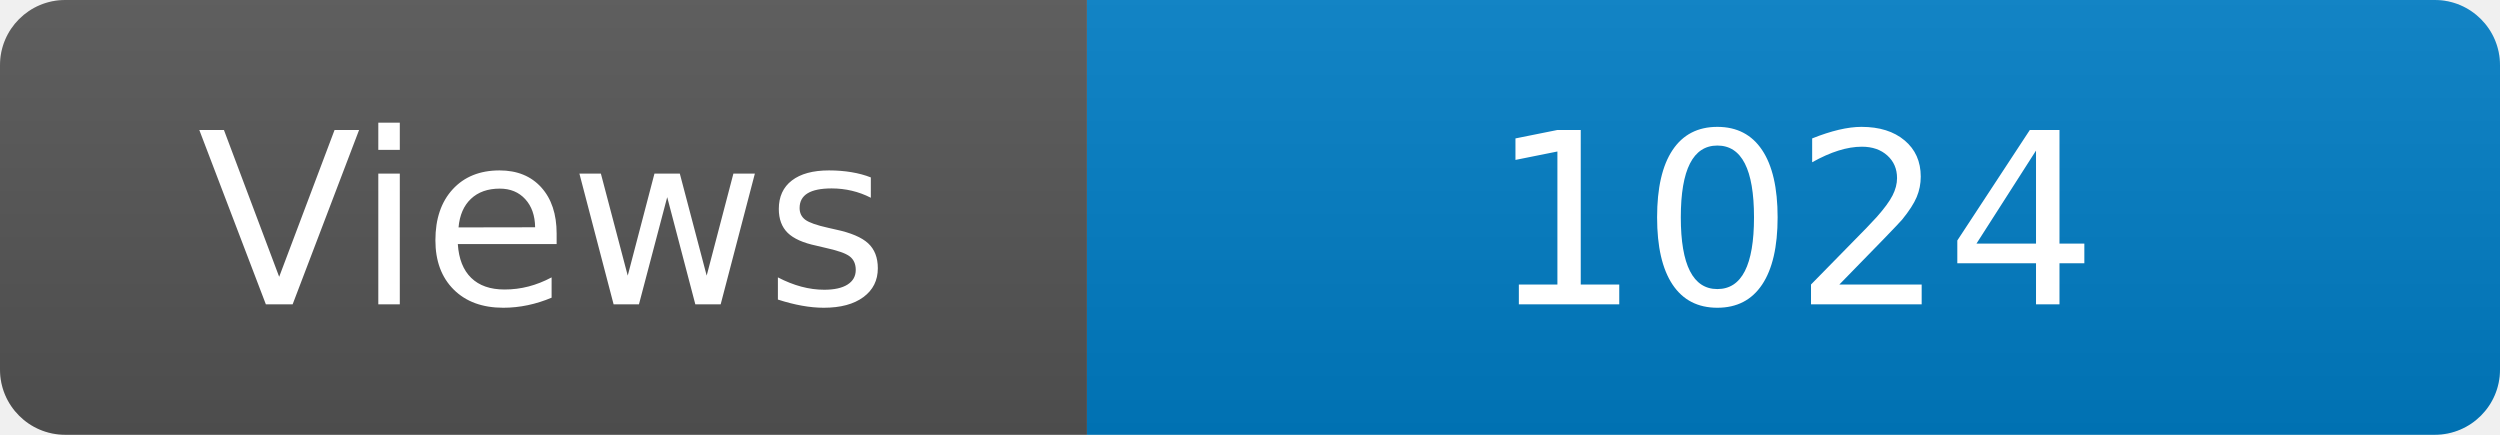
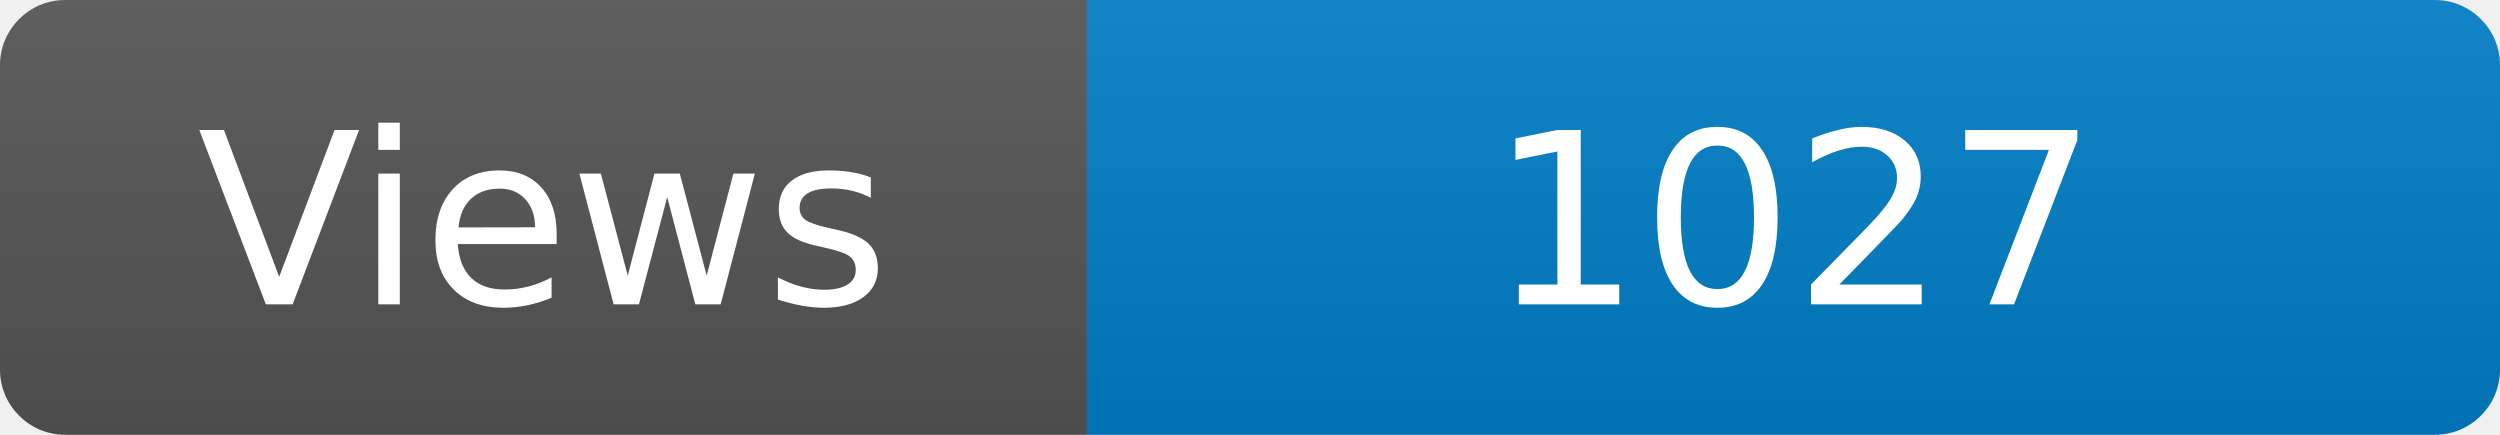
<svg xmlns="http://www.w3.org/2000/svg" width="115" height="20" role="img" aria-label="Maintained?: yes">
  <linearGradient id="s" x2="0" y2="100%">
    <stop offset="0" stop-color="#bbb" stop-opacity=".1" />
    <stop offset="1" stop-opacity=".1" />
  </linearGradient>
  <clipPath id="r">
    <rect width="115" height="20" rx="3" fill="#fff" />
  </clipPath>
  <g clip-path="url(#r)">
    <rect width="50" height="20" fill="#555" />
    <rect x="50" width="160" height="20" fill="#007ec6" />
    <rect width="115" height="20" fill="url(#s)" />
  </g>
  <g fill="#fff" text-anchor="middle" font-family="Verdana,Geneva,DejaVu Sans,sans-serif" font-size="110">
    <text x="250" y="140" transform="scale(.1)" fill="#fff">Views</text>
-     <text x="825" y="140" transform="scale(.1)" fill="#fff">1024</text>
+     <text x="825" y="140" transform="scale(.1)" fill="#fff">1027</text>
  </g>
</svg>
